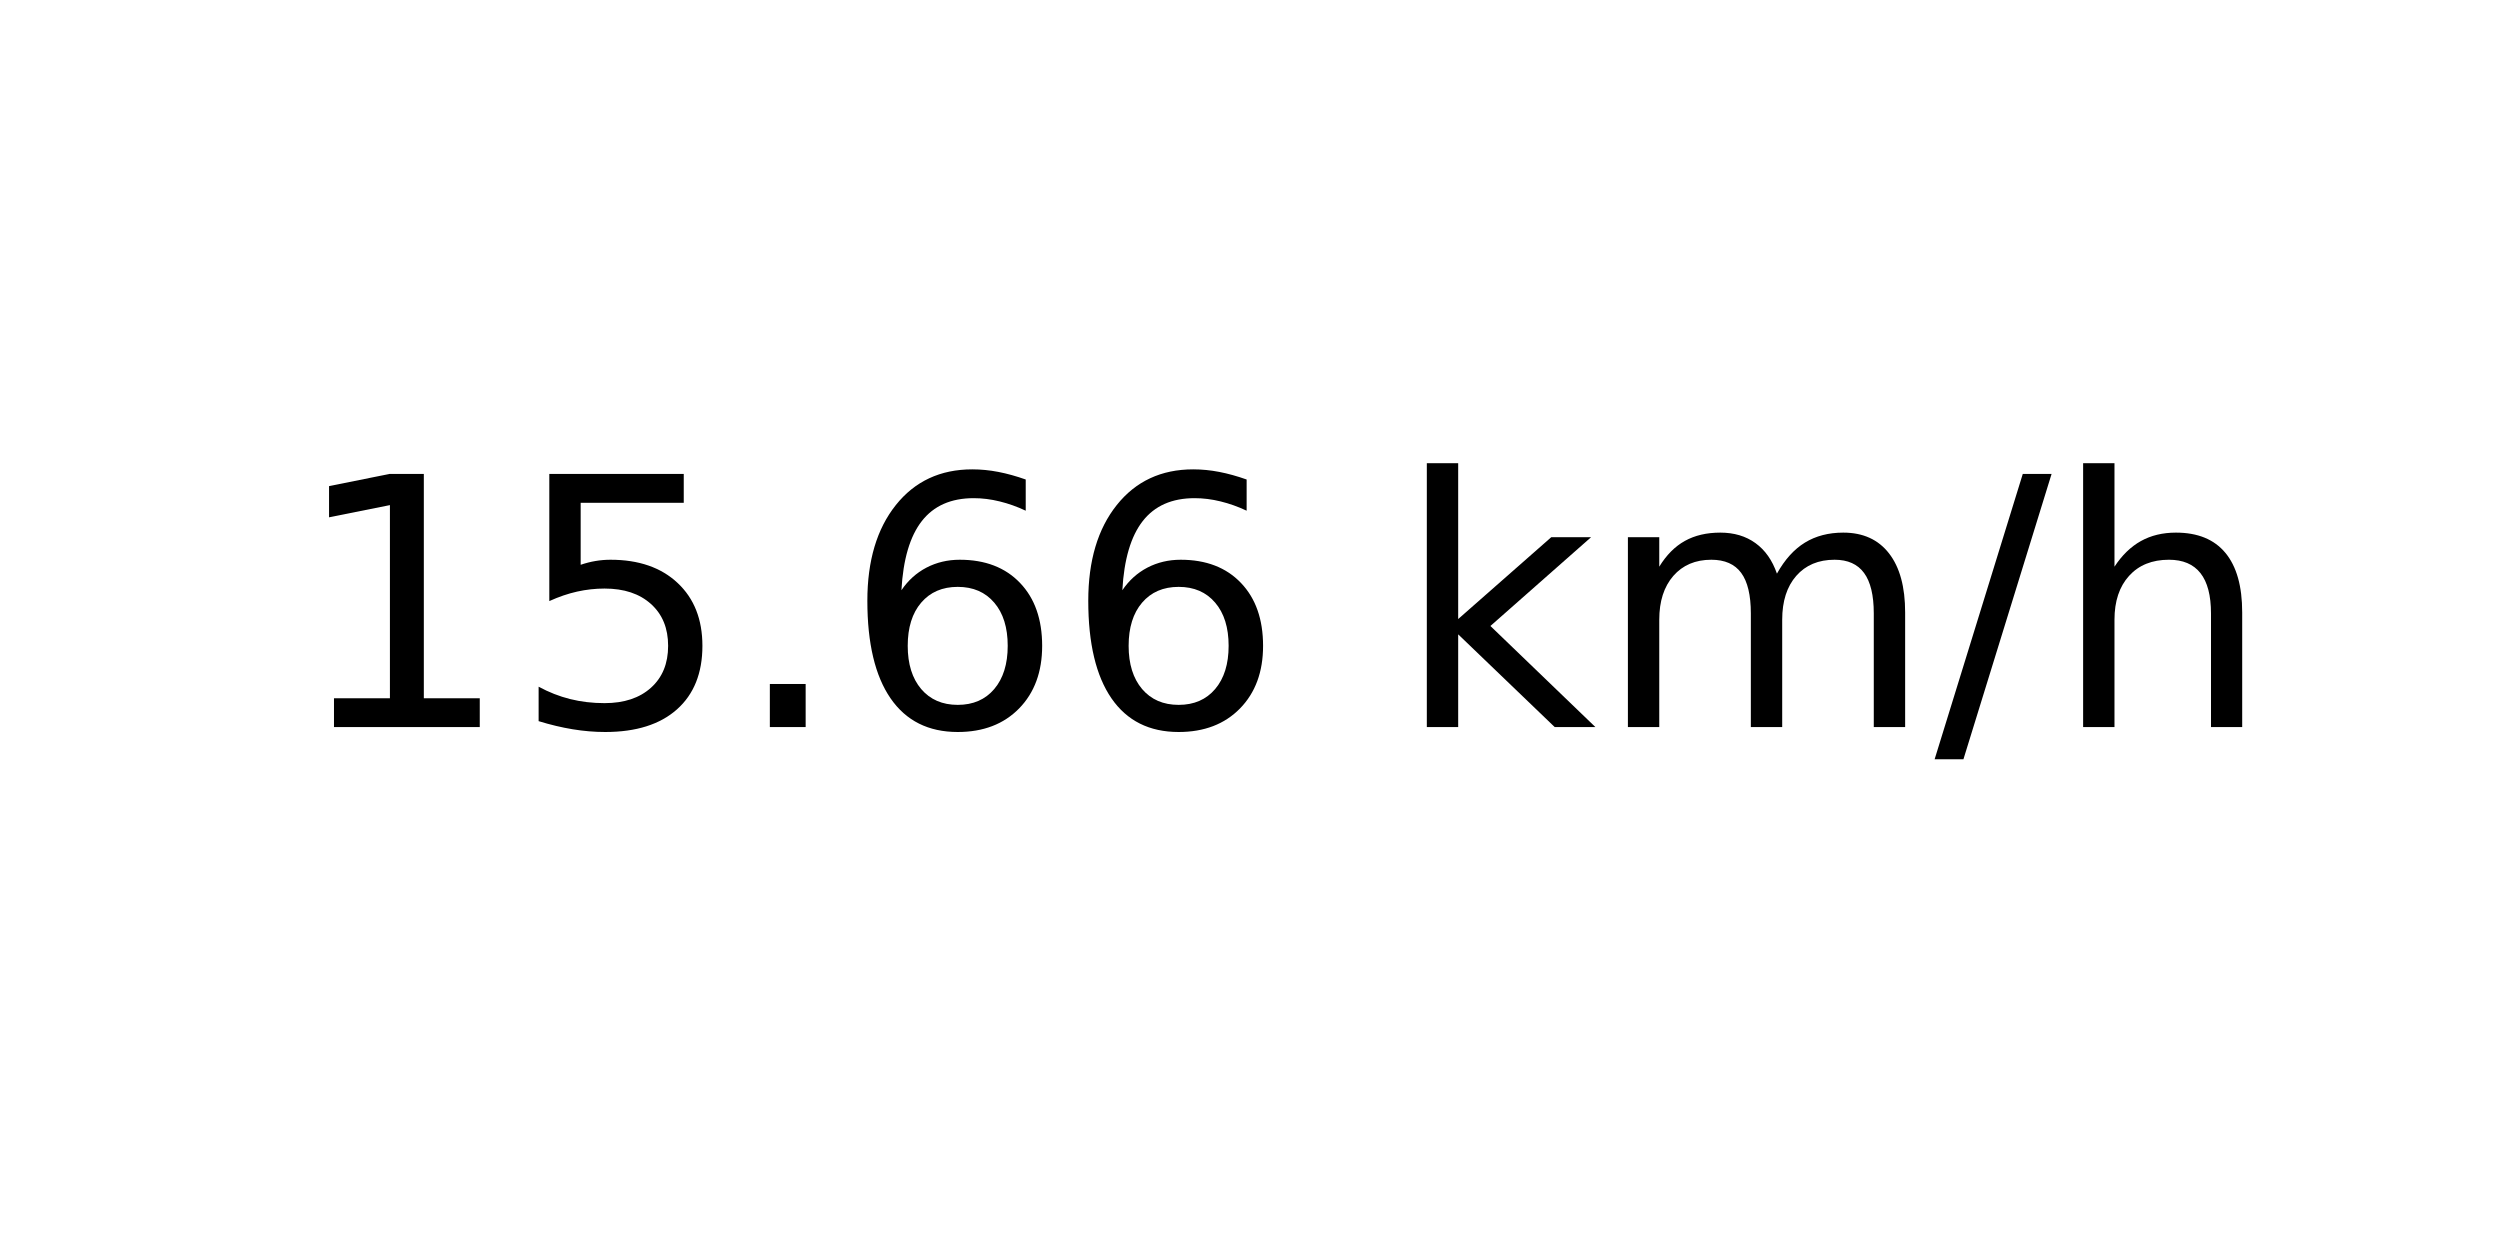
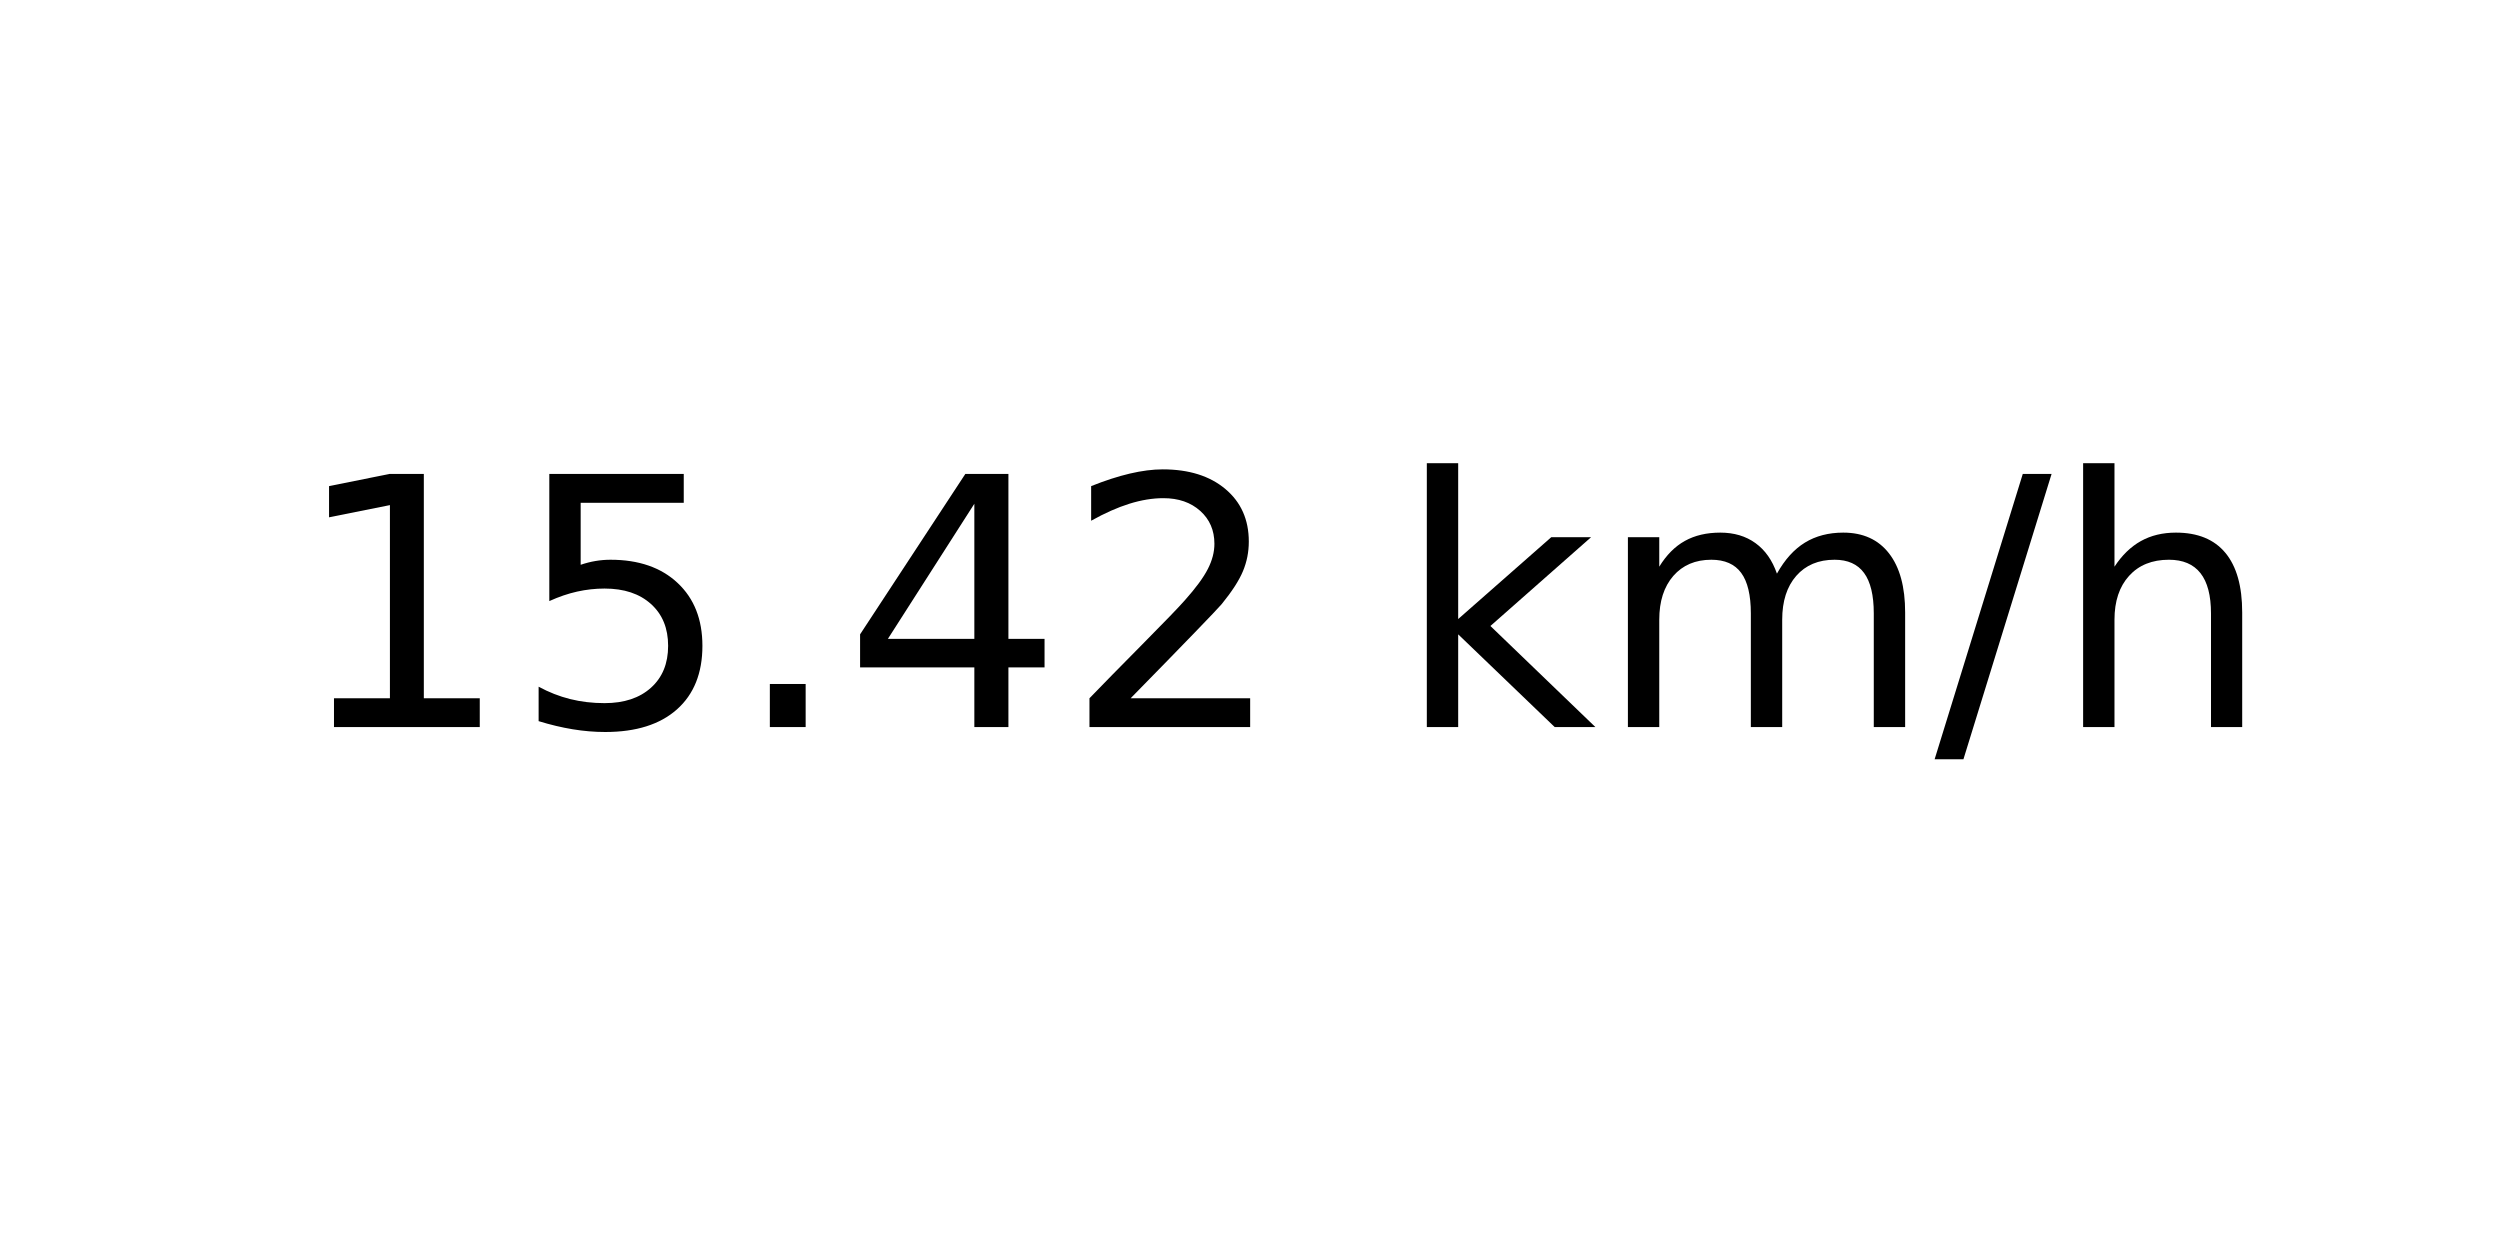
<svg xmlns="http://www.w3.org/2000/svg" xmlns:xlink="http://www.w3.org/1999/xlink" width="72pt" height="36pt" viewBox="0 0 72 36" version="1.1">
  <defs>
    <style type="text/css">*{stroke-linejoin: round; stroke-linecap: butt}</style>
  </defs>
  <g id="figure_1">
    <g id="axes_1">
      <g id="text_1">
        <g transform="translate(8.378125 20.93937) scale(0.1 -0.1)">
          <defs>
            <path id="DejaVuSans-31" d="M 794 531  L 1825 531  L 1825 4091  L 703 3866  L 703 4441  L 1819 4666  L 2450 4666  L 2450 531  L 3481 531  L 3481 0  L 794 0  L 794 531  z " transform="scale(0.015625)" />
            <path id="DejaVuSans-35" d="M 691 4666  L 3169 4666  L 3169 4134  L 1269 4134  L 1269 2991  Q 1406 3038 1543 3061  Q 1681 3084 1819 3084  Q 2600 3084 3056 2656  Q 3513 2228 3513 1497  Q 3513 744 3044 326  Q 2575 -91 1722 -91  Q 1428 -91 1123 -41  Q 819 9 494 109  L 494 744  Q 775 591 1075 516  Q 1375 441 1709 441  Q 2250 441 2565 725  Q 2881 1009 2881 1497  Q 2881 1984 2565 2268  Q 2250 2553 1709 2553  Q 1456 2553 1204 2497  Q 953 2441 691 2322  L 691 4666  z " transform="scale(0.015625)" />
            <path id="DejaVuSans-2e" d="M 684 794  L 1344 794  L 1344 0  L 684 0  L 684 794  z " transform="scale(0.015625)" />
-             <path id="DejaVuSans-36" d="M 2113 2584  Q 1688 2584 1439 2293  Q 1191 2003 1191 1497  Q 1191 994 1439 701  Q 1688 409 2113 409  Q 2538 409 2786 701  Q 3034 994 3034 1497  Q 3034 2003 2786 2293  Q 2538 2584 2113 2584  z M 3366 4563  L 3366 3988  Q 3128 4100 2886 4159  Q 2644 4219 2406 4219  Q 1781 4219 1451 3797  Q 1122 3375 1075 2522  Q 1259 2794 1537 2939  Q 1816 3084 2150 3084  Q 2853 3084 3261 2657  Q 3669 2231 3669 1497  Q 3669 778 3244 343  Q 2819 -91 2113 -91  Q 1303 -91 875 529  Q 447 1150 447 2328  Q 447 3434 972 4092  Q 1497 4750 2381 4750  Q 2619 4750 2861 4703  Q 3103 4656 3366 4563  z " transform="scale(0.015625)" />
+             <path id="DejaVuSans-34" d="M 2419 4116  L 825 1625  L 2419 1625  L 2419 4116  z M 2253 4666  L 3047 4666  L 3047 1625  L 3713 1625  L 3713 1100  L 3047 1100  L 3047 0  L 2419 0  L 2419 1100  L 313 1100  L 313 1709  L 2253 4666  z " transform="scale(0.015625)" />
+             <path id="DejaVuSans-32" d="M 1228 531  L 3431 531  L 3431 0  L 469 0  L 469 531  Q 828 903 1448 1529  Q 2069 2156 2228 2338  Q 2531 2678 2651 2914  Q 2772 3150 2772 3378  Q 2772 3750 2511 3984  Q 2250 4219 1831 4219  Q 1534 4219 1204 4116  Q 875 4013 500 3803  L 500 4441  Q 881 4594 1212 4672  Q 1544 4750 1819 4750  Q 2544 4750 2975 4387  Q 3406 4025 3406 3419  Q 3406 3131 3298 2873  Q 3191 2616 2906 2266  Q 2828 2175 2409 1742  Q 1991 1309 1228 531  z " transform="scale(0.015625)" />
            <path id="DejaVuSans-20" transform="scale(0.015625)" />
            <path id="DejaVuSans-6b" d="M 581 4863  L 1159 4863  L 1159 1991  L 2875 3500  L 3609 3500  L 1753 1863  L 3688 0  L 2938 0  L 1159 1709  L 1159 0  L 581 0  L 581 4863  z " transform="scale(0.015625)" />
            <path id="DejaVuSans-6d" d="M 3328 2828  Q 3544 3216 3844 3400  Q 4144 3584 4550 3584  Q 5097 3584 5394 3201  Q 5691 2819 5691 2113  L 5691 0  L 5113 0  L 5113 2094  Q 5113 2597 4934 2840  Q 4756 3084 4391 3084  Q 3944 3084 3684 2787  Q 3425 2491 3425 1978  L 3425 0  L 2847 0  L 2847 2094  Q 2847 2600 2669 2842  Q 2491 3084 2119 3084  Q 1678 3084 1418 2786  Q 1159 2488 1159 1978  L 1159 0  L 581 0  L 581 3500  L 1159 3500  L 1159 2956  Q 1356 3278 1631 3431  Q 1906 3584 2284 3584  Q 2666 3584 2933 3390  Q 3200 3197 3328 2828  z " transform="scale(0.015625)" />
            <path id="DejaVuSans-2f" d="M 1625 4666  L 2156 4666  L 531 -594  L 0 -594  L 1625 4666  z " transform="scale(0.015625)" />
            <path id="DejaVuSans-68" d="M 3513 2113  L 3513 0  L 2938 0  L 2938 2094  Q 2938 2591 2744 2837  Q 2550 3084 2163 3084  Q 1697 3084 1428 2787  Q 1159 2491 1159 1978  L 1159 0  L 581 0  L 581 4863  L 1159 4863  L 1159 2956  Q 1366 3272 1645 3428  Q 1925 3584 2291 3584  Q 2894 3584 3203 3211  Q 3513 2838 3513 2113  z " transform="scale(0.015625)" />
          </defs>
          <use xlink:href="#DejaVuSans-31" />
          <use xlink:href="#DejaVuSans-35" x="63.623" />
          <use xlink:href="#DejaVuSans-2e" x="127.246" />
-           <use xlink:href="#DejaVuSans-36" x="159.033" />
-           <use xlink:href="#DejaVuSans-36" x="222.656" />
+           <use xlink:href="#DejaVuSans-34" x="159.033" />
+           <use xlink:href="#DejaVuSans-32" x="222.656" />
          <use xlink:href="#DejaVuSans-20" x="286.279" />
          <use xlink:href="#DejaVuSans-6b" x="318.066" />
          <use xlink:href="#DejaVuSans-6d" x="375.977" />
          <use xlink:href="#DejaVuSans-2f" x="473.389" />
          <use xlink:href="#DejaVuSans-68" x="507.08" />
        </g>
      </g>
    </g>
  </g>
</svg>
